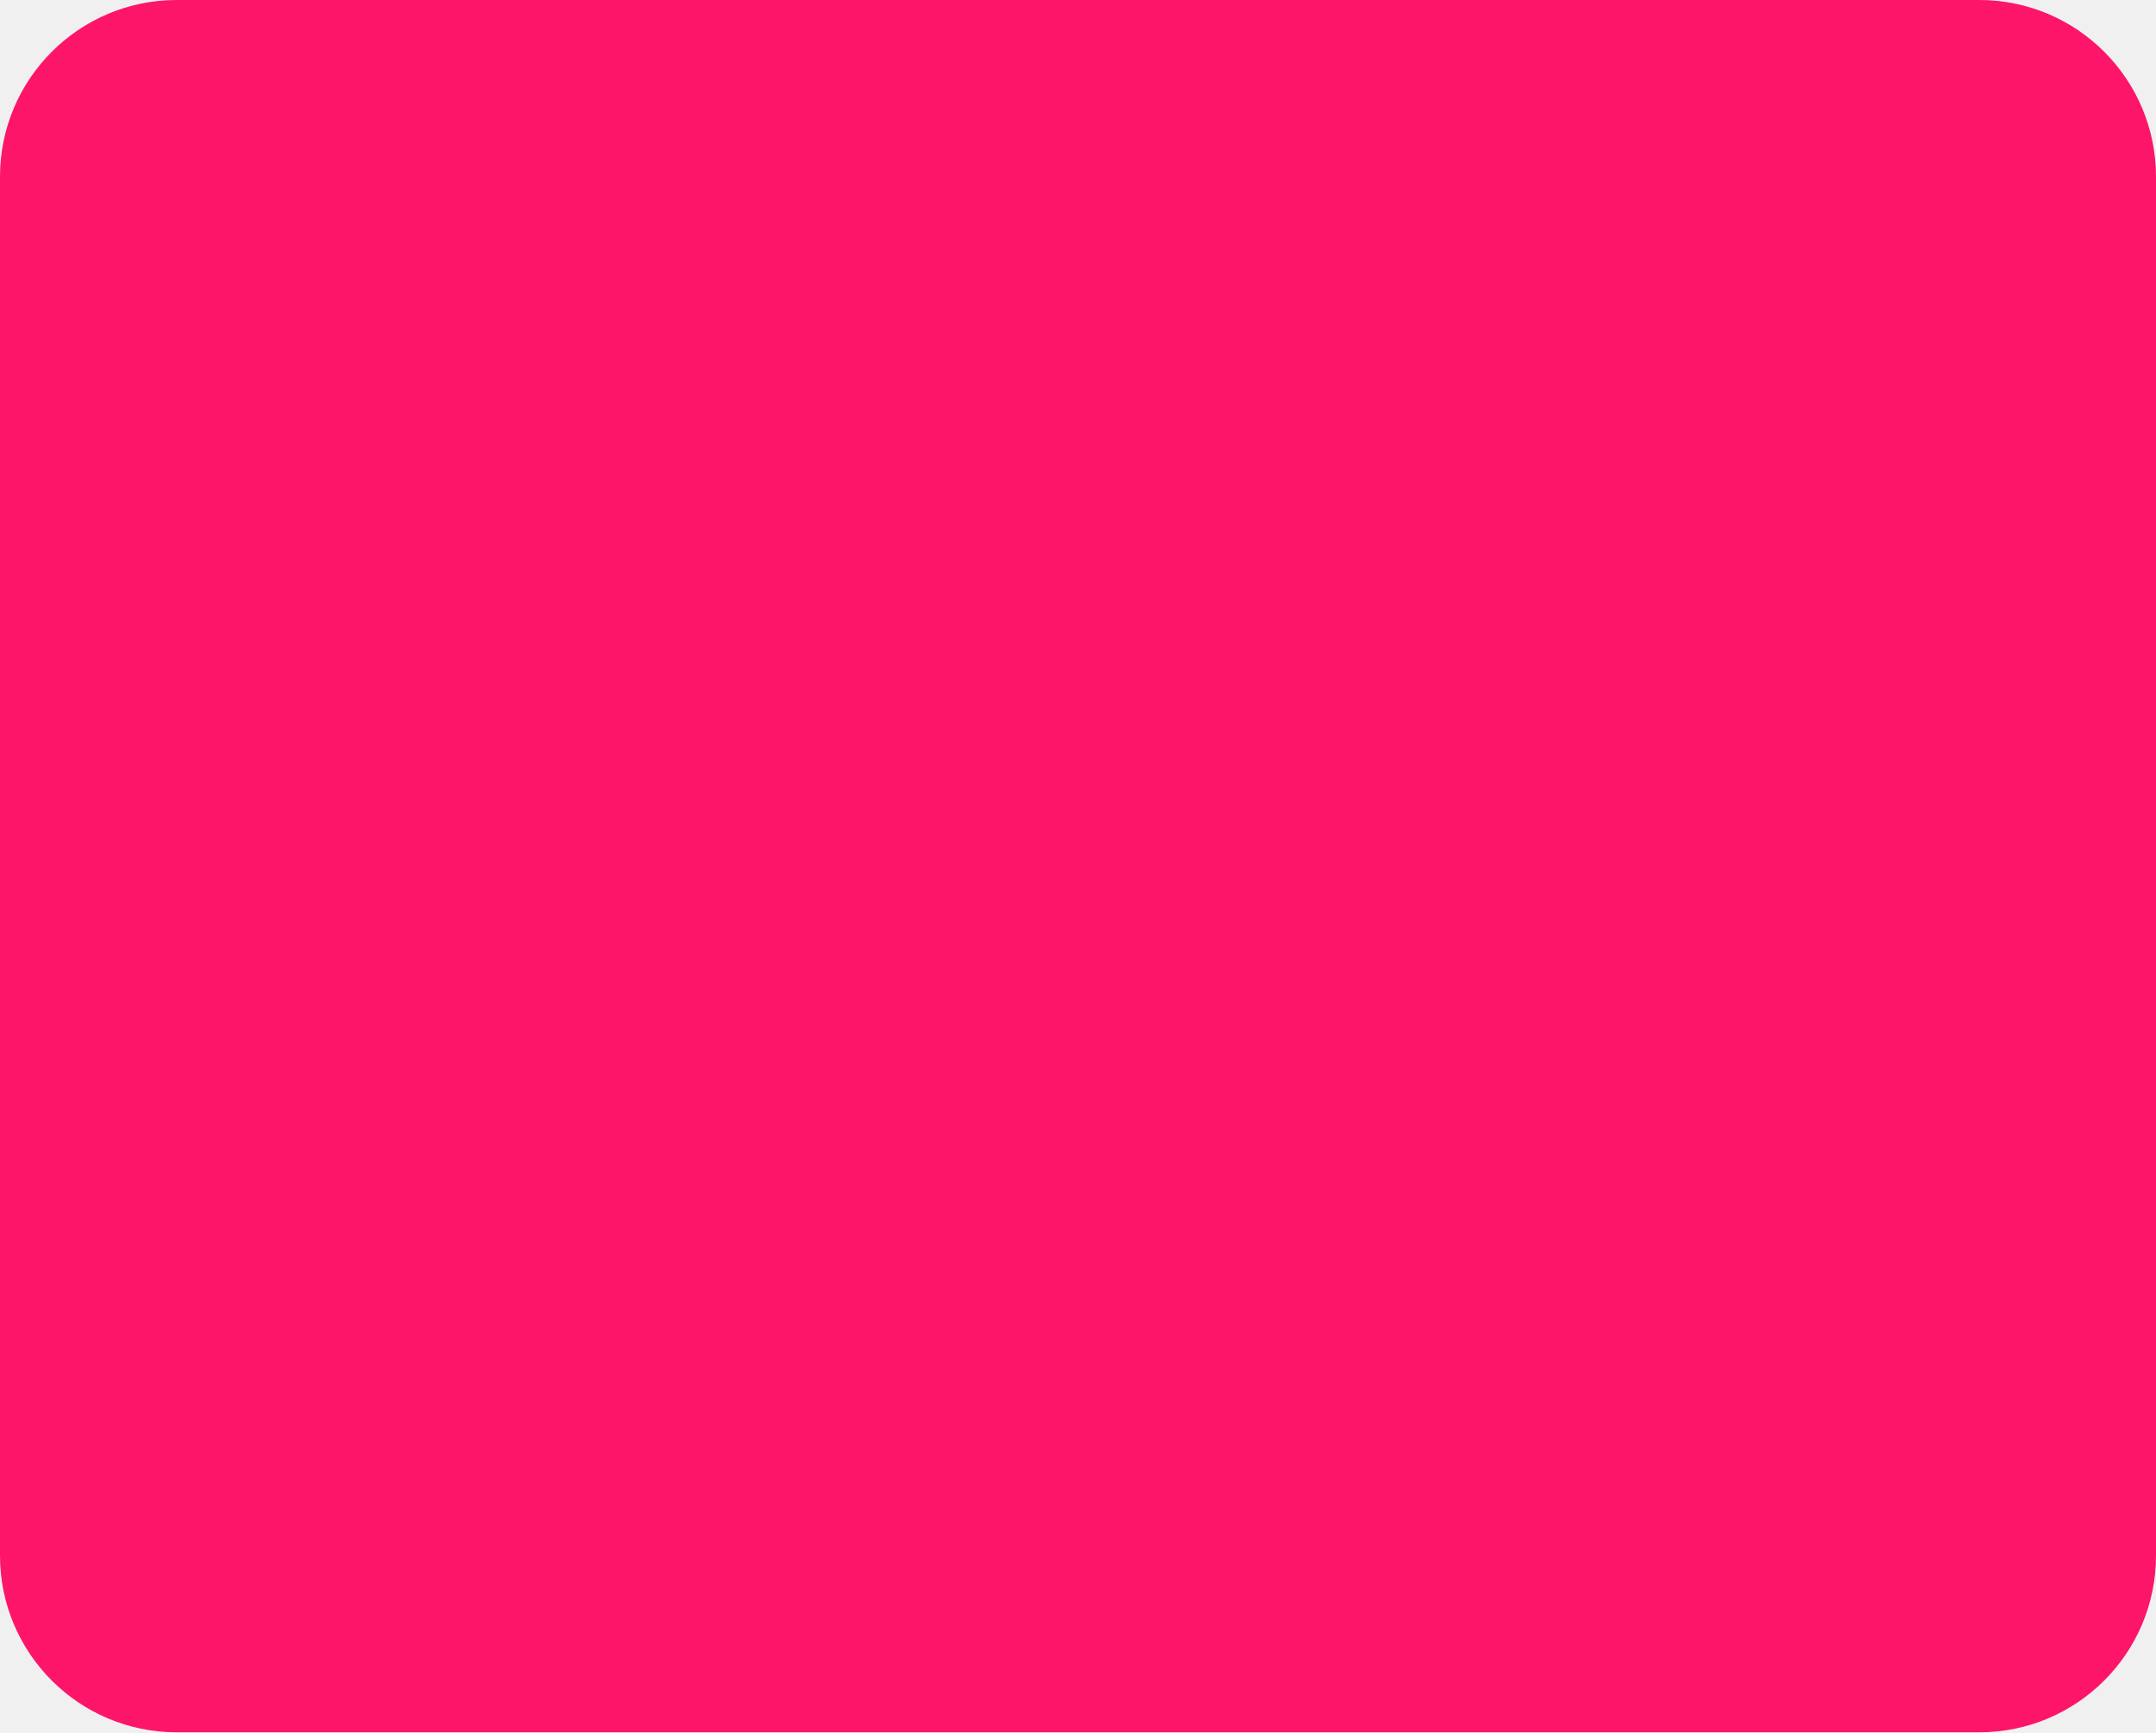
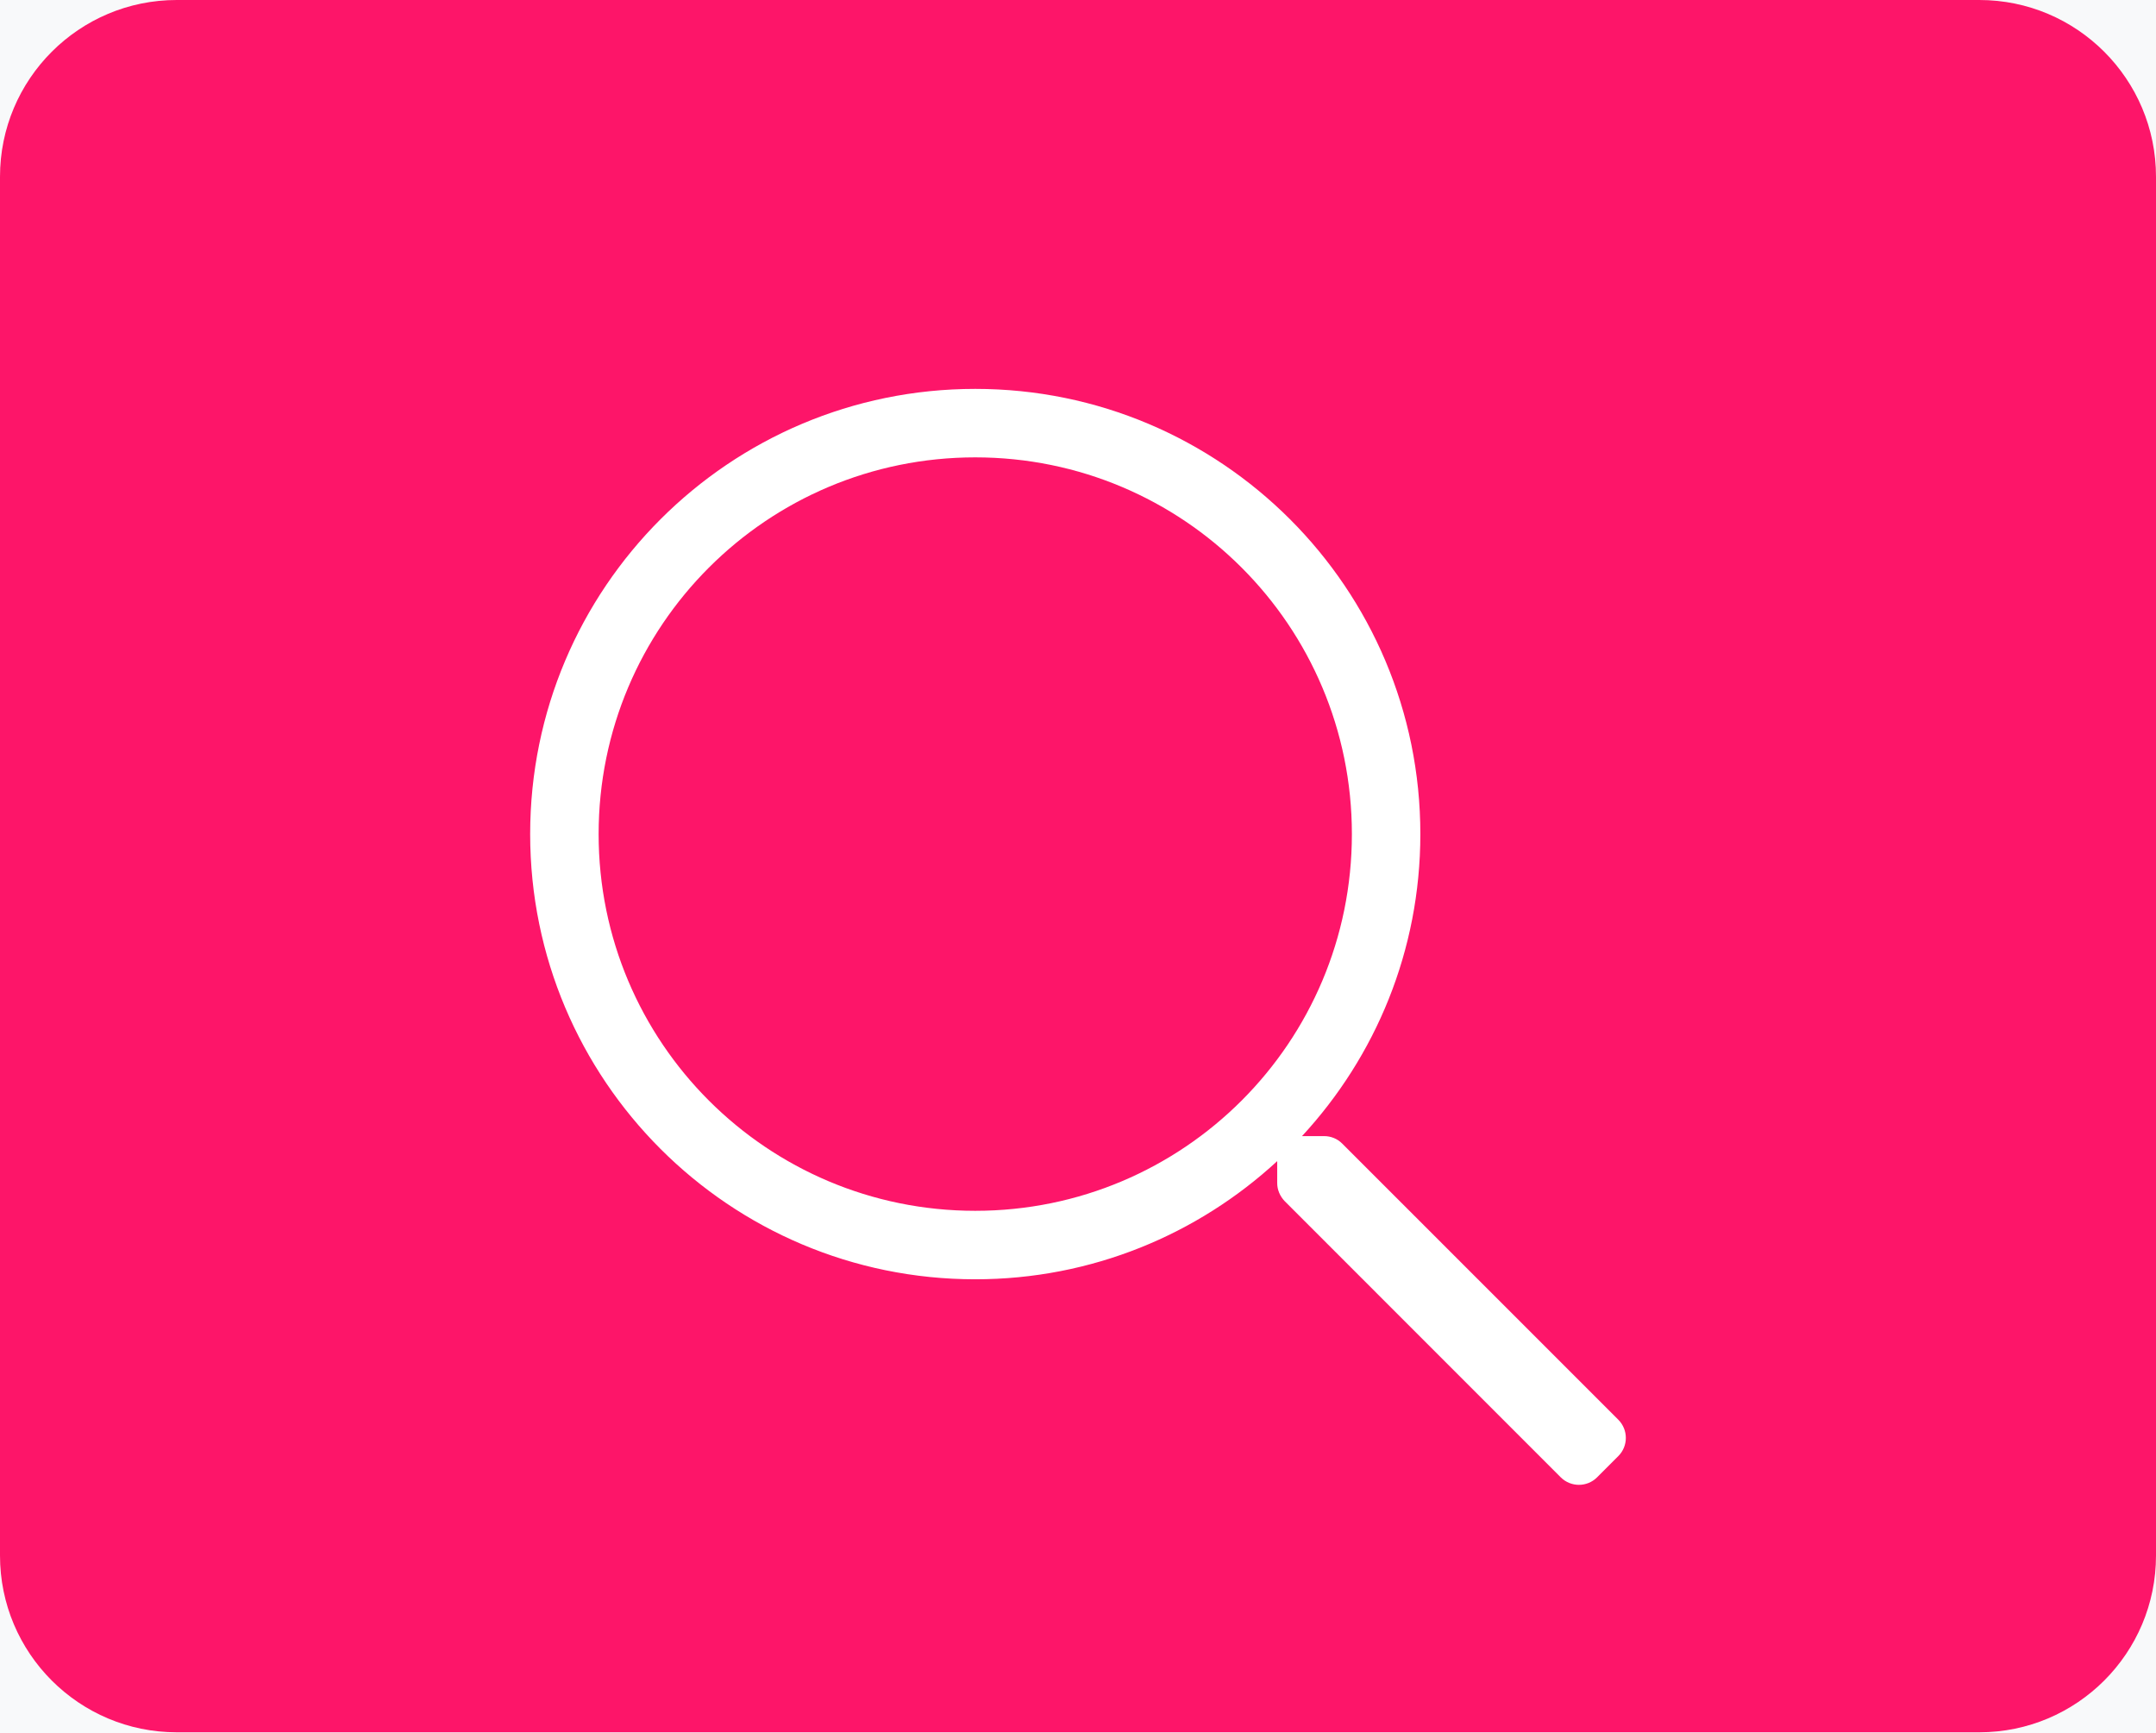
<svg xmlns="http://www.w3.org/2000/svg" width="61" height="49" viewBox="0 0 61 49" fill="none">
-   <rect width="61" height="49" rx="5" fill="#FD1569" />
+   <rect width="61" height="49" fill="#F2F2F2" />
+   <g clip-path="url(#clip0_0_565)">
+     <rect width="1440" height="3715" transform="translate(-1159 -130)" fill="white" />
+     <rect x="-1159" y="-24" width="1440" height="97" fill="#F8F9FA" />
+     <g clip-path="url(#clip1_0_565)">
+       <rect width="61" height="49" rx="5" fill="#FD1569" />
+       <path fill-rule="evenodd" clip-rule="evenodd" d="M37.976 32.348L45.787 40.158C46.071 40.443 46.071 40.903 45.787 41.187L45.187 41.787C44.903 42.071 44.443 42.071 44.158 41.787L36.348 33.976C36.215 33.837 36.136 33.656 36.136 33.462V32.844C33.89 34.915 30.893 36.186 27.593 36.186C20.637 36.186 15 30.55 15 23.593C15 16.637 20.637 11 27.593 11C34.55 11 40.186 16.637 40.186 23.593C40.186 26.893 38.915 29.89 36.838 32.136H37.462C37.656 32.136 37.837 32.209 37.976 32.348ZM16.937 23.593C16.937 29.484 21.702 34.249 27.593 34.249C33.484 34.249 38.249 29.484 38.249 23.593C38.249 17.702 33.484 12.937 27.593 12.937C21.702 12.937 16.937 17.702 16.937 23.593Z" fill="white" />
+     </g>
+   </g>
+   <defs>
+     <clipPath id="clip0_0_565">
+       <rect width="1440" height="3715" fill="white" transform="translate(-1159 -130)" />
+     </clipPath>
+     <clipPath id="clip1_0_565">
+       <rect width="983" height="53" fill="white" transform="translate(-922 -4)" />
+     </clipPath>
+   </defs>
</svg>
